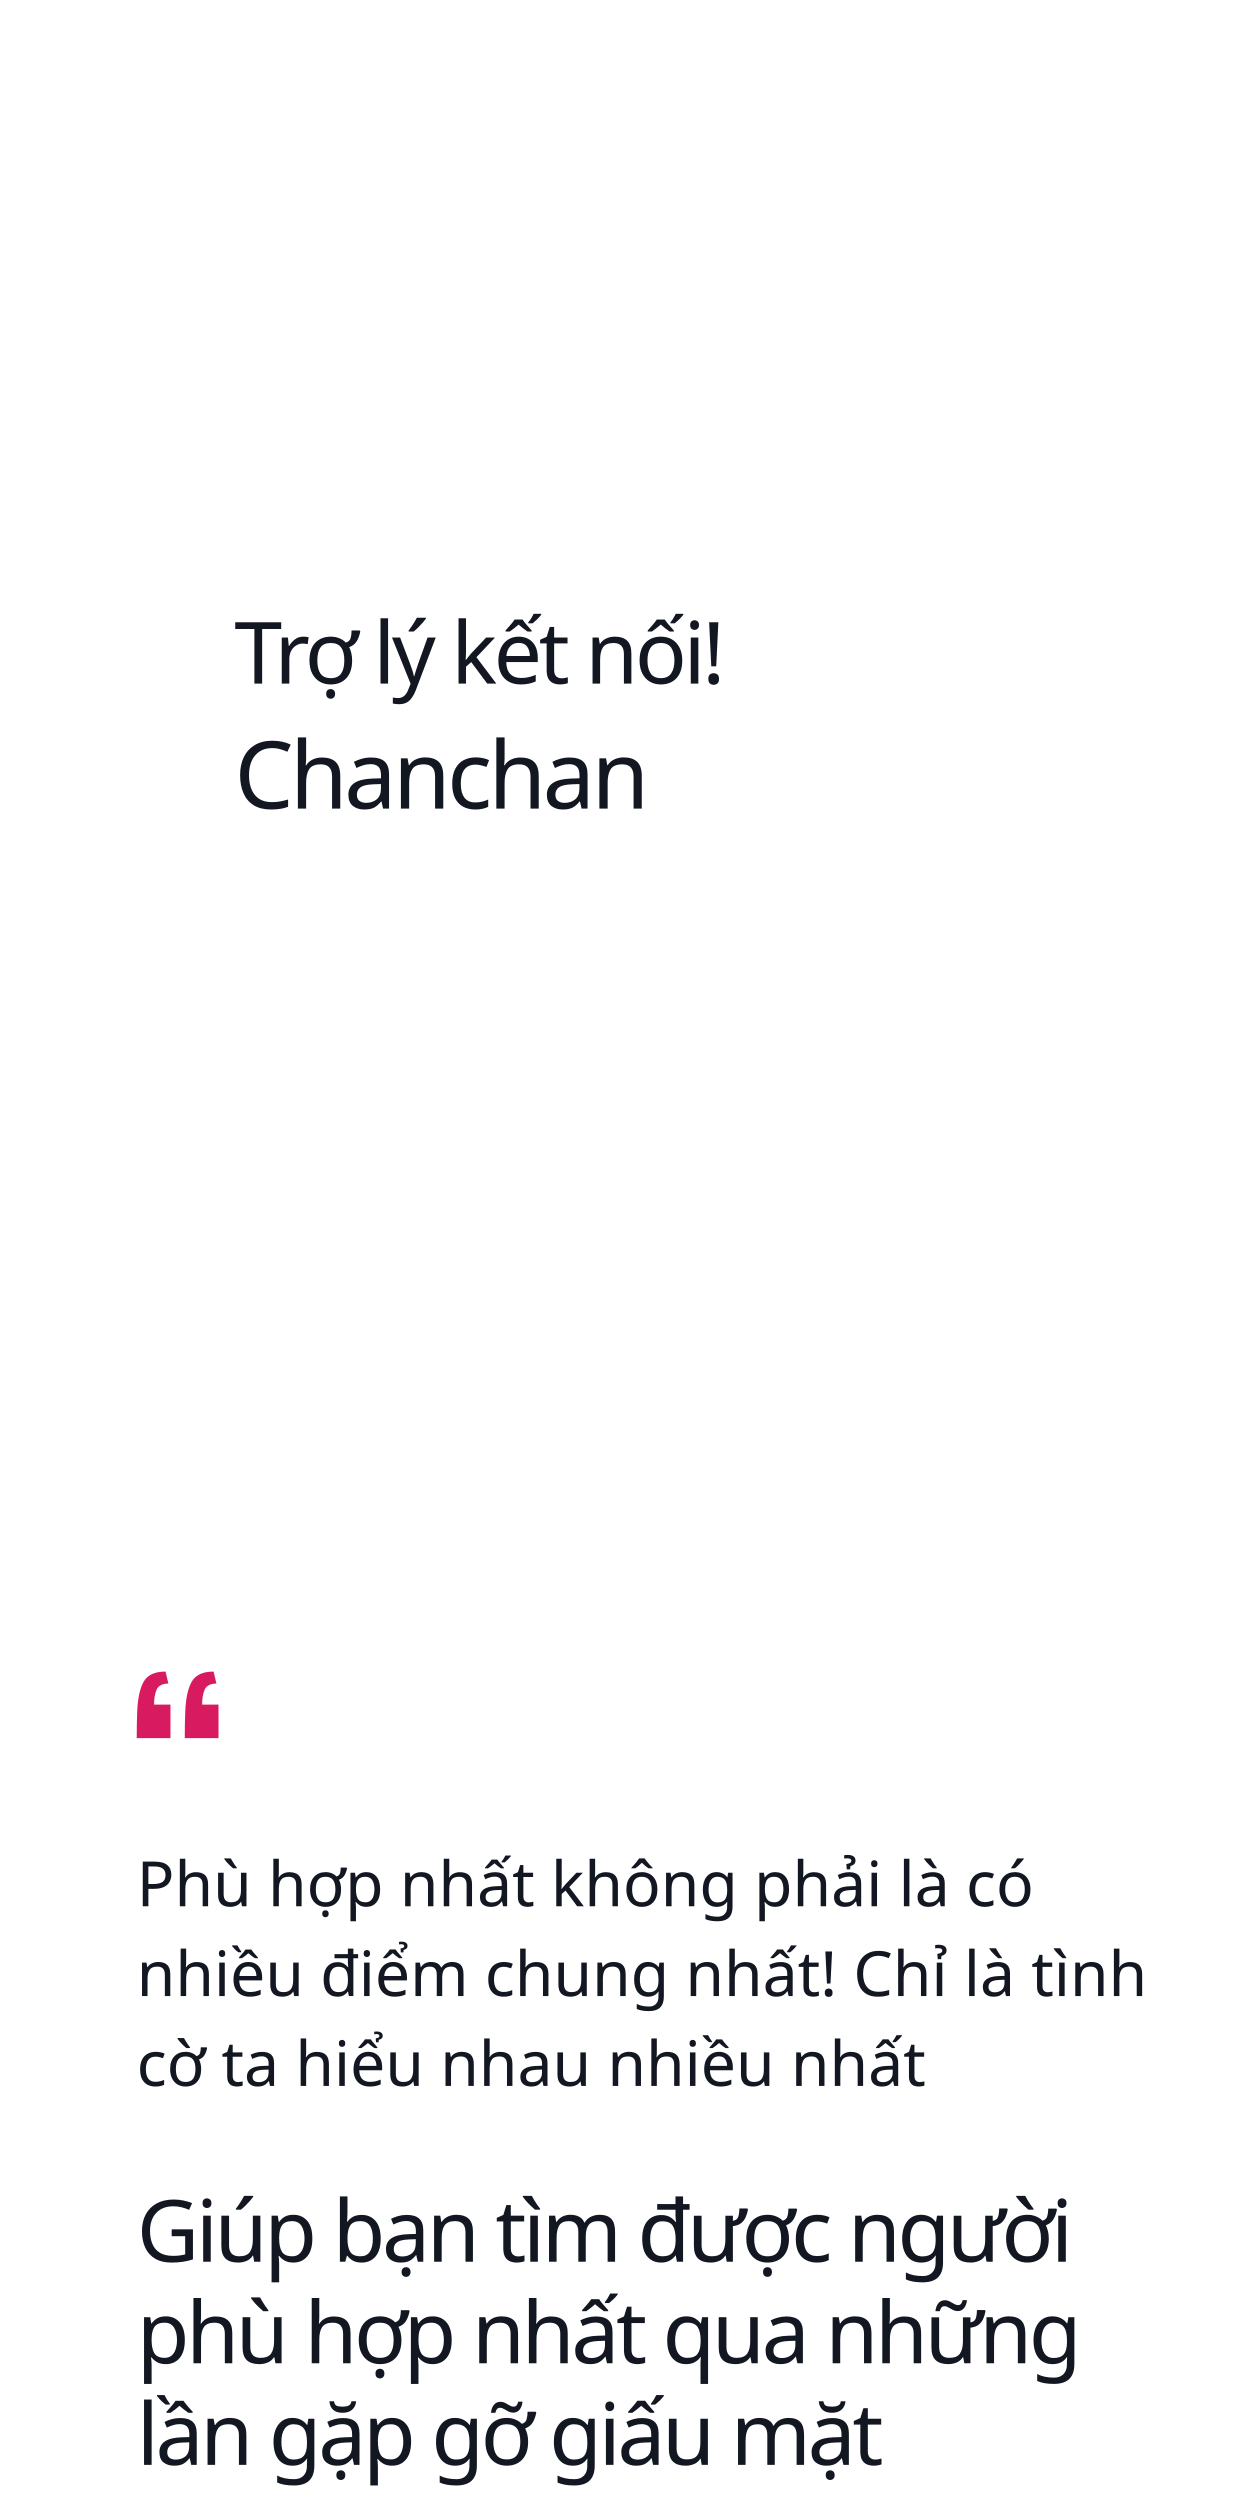
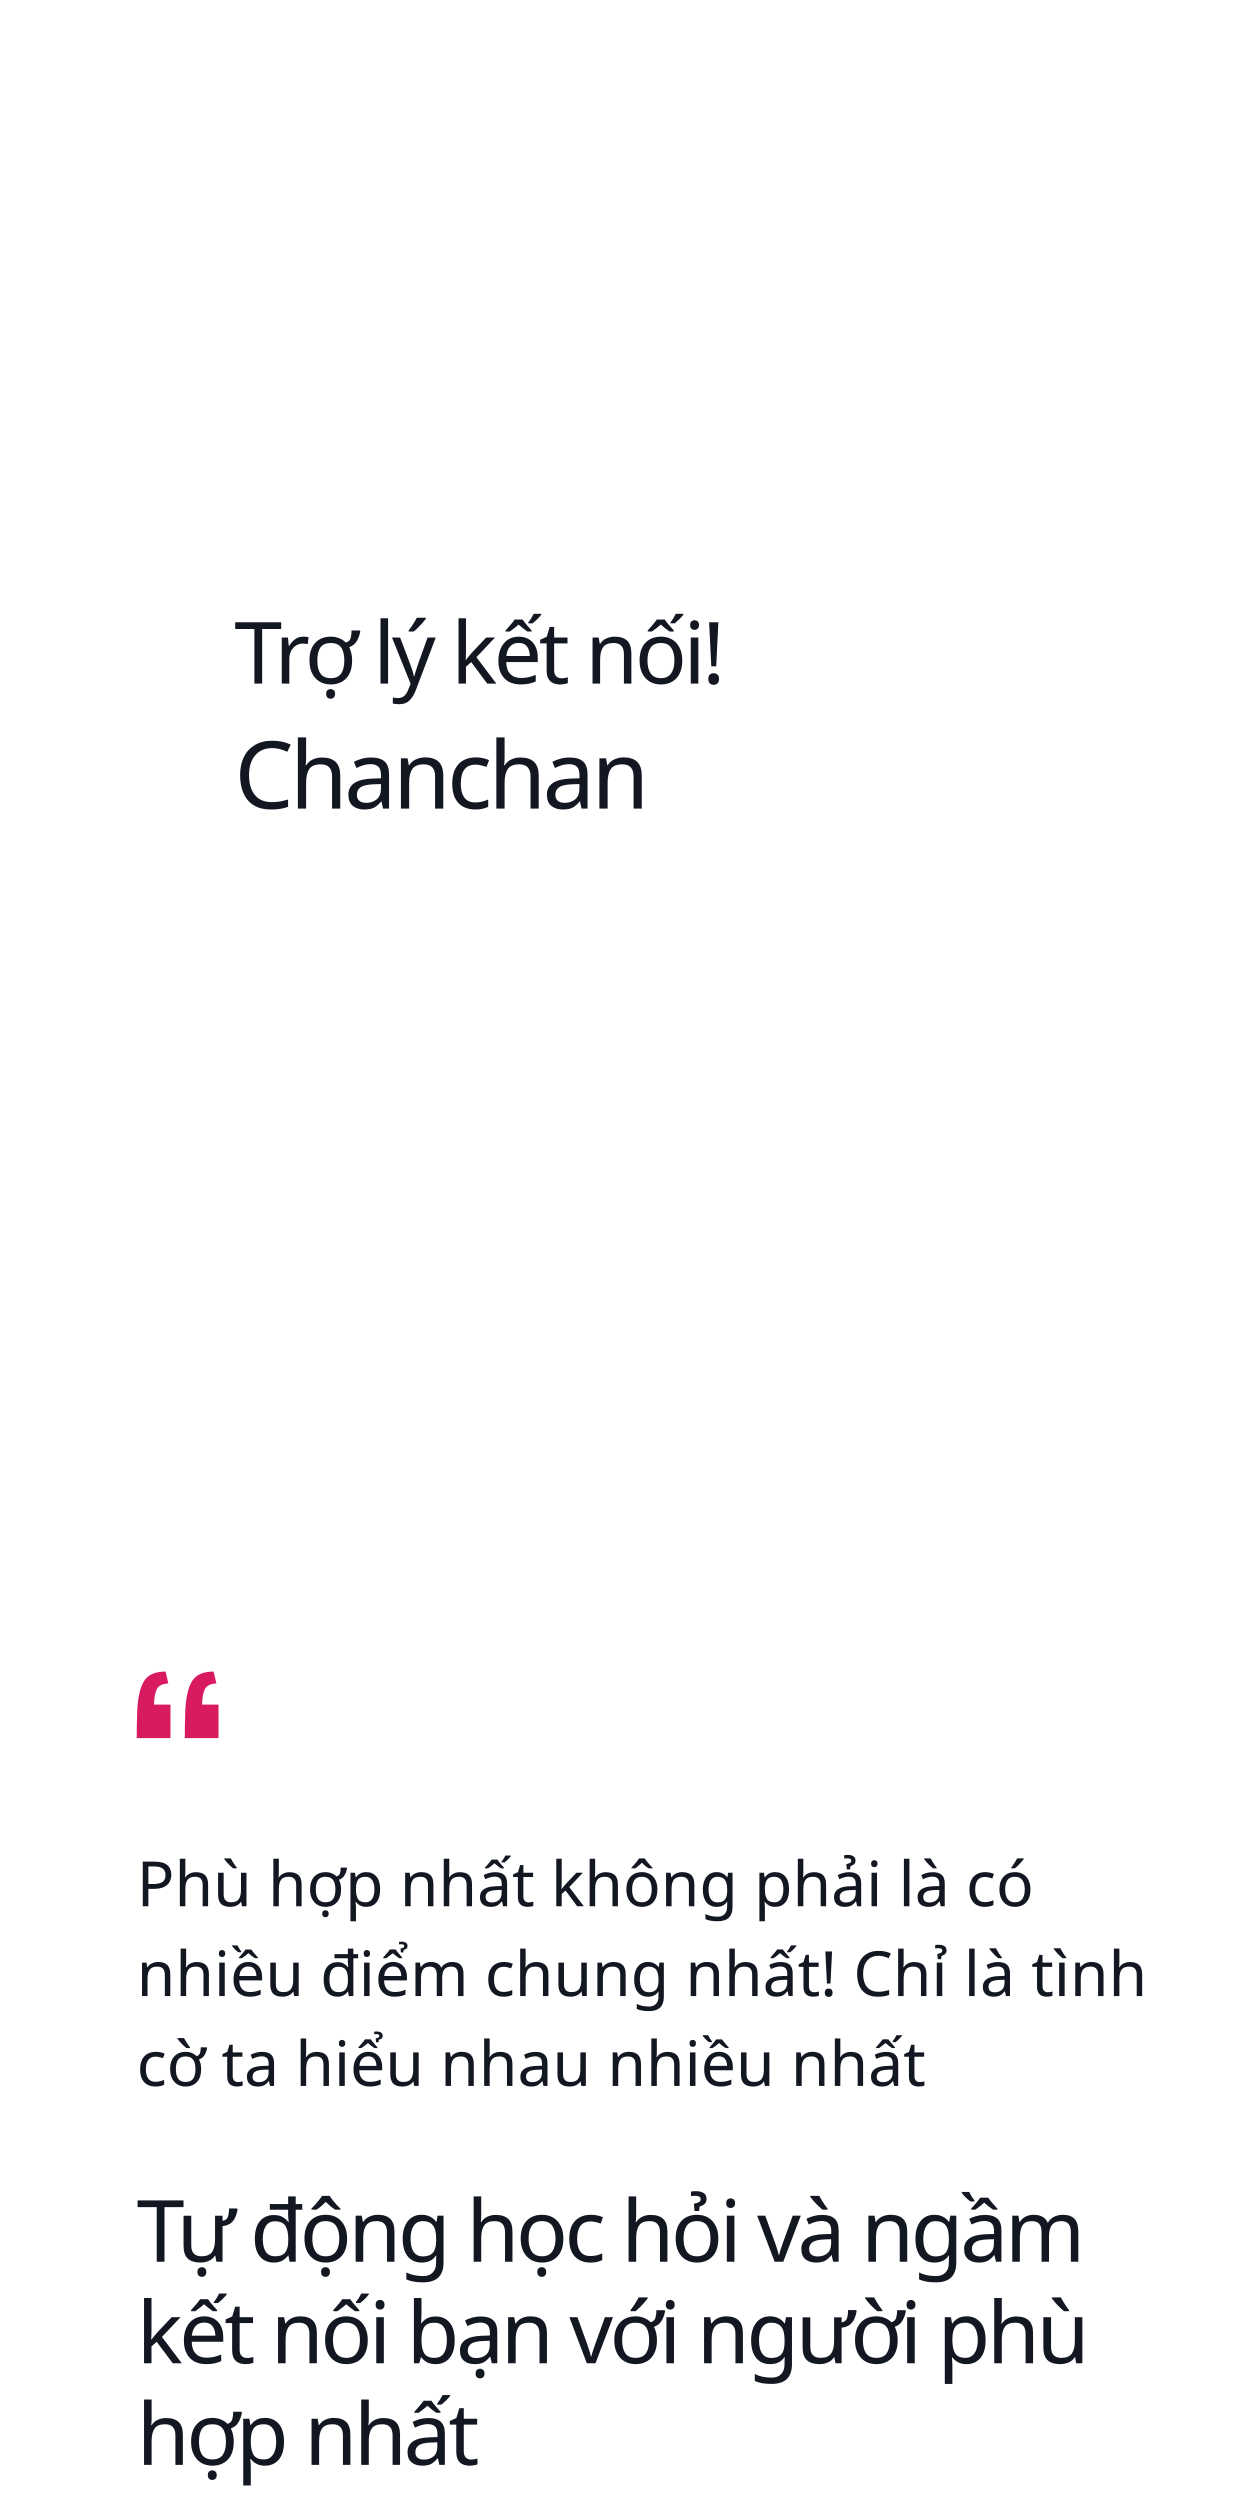
<svg xmlns="http://www.w3.org/2000/svg" width="320px" height="640px" viewBox="0 0 320 640" version="1.1">
-   <g id="Page-1" stroke="none" stroke-width="1" fill="none" fill-rule="evenodd">
+   <g id="Chanchan" stroke="none" stroke-width="1" fill="none" fill-rule="evenodd">
    <g id="1">
-       <text id="Giúp-bạn-tìm-được-ng" font-family="SFCompactDisplay-Semibold, SF Compact Display" font-size="22" font-weight="500" letter-spacing="-0.88" fill="#121721">
-         <tspan x="35" y="579">Giúp bạn tìm được người </tspan>
-         <tspan x="35" y="605">phù hợp nhất qua những </tspan>
-         <tspan x="35" y="631">lần gặp gỡ giấu mặt</tspan>
+       <text id="Tự-động-học-hỏi-và-n" font-family="SFCompactDisplay-Semibold, SF Compact Display" font-size="22" font-weight="500" letter-spacing="-0.88" fill="#121721">
+         <tspan x="35" y="579">Tự động học hỏi và ngầm </tspan>
+         <tspan x="35" y="605">kết nối bạn với người phù </tspan>
+         <tspan x="35" y="631">hợp nhất</tspan>
      </text>
      <text id="Phù-hợp-nhất-không-p" font-family="SFCompactDisplay-Light, SF Compact Display" font-size="16" font-weight="300" line-spacing="23" fill="#121721">
        <tspan x="35" y="488">Phù hợp nhất không phải là  có </tspan>
        <tspan x="35" y="511">nhiều điểm chung nhất! Chỉ là tình </tspan>
        <tspan x="35" y="534">cờ ta hiểu nhau nhiều nhất</tspan>
      </text>
      <path d="M43.64,444.96 L43.64,436.38 L39.44,436.38 C39.44,434.82 39.66,433.54 40.1,432.54 C40.54,431.54 41.54,431.02 43.1,430.98 L43.1,430.98 L42.38,427.92 C39.62,427.92 37.75,428.79 36.77,430.53 C35.79,432.27 35.24,434.86 35.12,438.3 C35.08,439.26 35.05,440.31 35.03,441.45 C35.01,442.59 35,443.76 35,444.96 L35,444.96 L43.64,444.96 Z M55.94,444.96 L55.94,436.38 L51.74,436.38 C51.74,434.82 51.96,433.54 52.4,432.54 C52.84,431.54 53.84,431.02 55.4,430.98 L55.4,430.98 L54.68,427.92 C51.92,427.92 50.05,428.79 49.07,430.53 C48.09,432.27 47.54,434.86 47.42,438.3 C47.38,439.26 47.35,440.31 47.33,441.45 C47.31,442.59 47.3,443.76 47.3,444.96 L47.3,444.96 L55.94,444.96 Z" id="“" fill="#D81B60" fill-rule="nonzero" />
      <text id="Chanchan" font-family="SFCompactDisplay-Semibold, SF Compact Display" font-size="24" font-weight="500" letter-spacing="-0.96" fill="#121721">
        <tspan x="60" y="207">Chanchan</tspan>
      </text>
      <text id="Trợ-lý-kết-nối!" font-family="SFCompactDisplay-Semibold, SF Compact Display" font-size="22" font-weight="500" letter-spacing="-0.88" fill="#121721">
        <tspan x="60" y="175">Trợ lý kết nối!</tspan>
      </text>
    </g>
  </g>
</svg>
